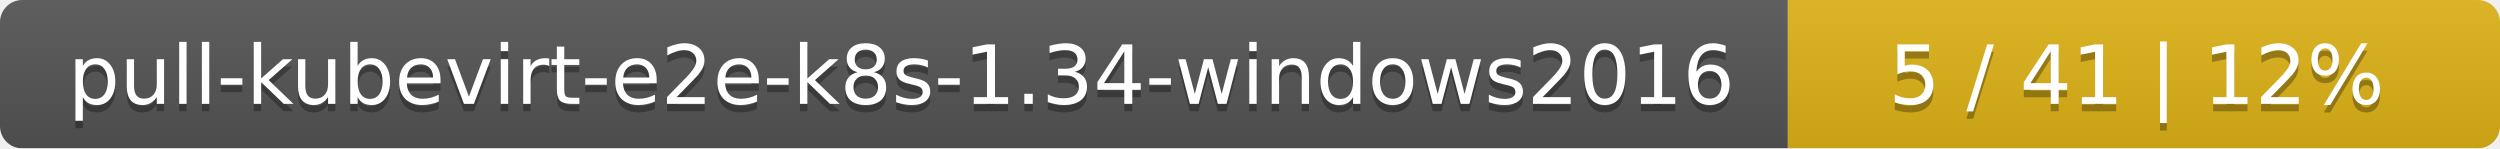
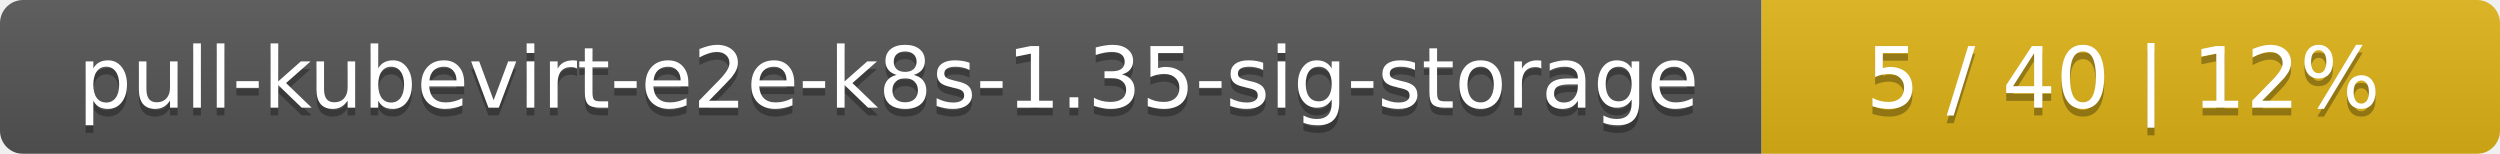
- <svg xmlns="http://www.w3.org/2000/svg" width="337" height="20">
+ <svg xmlns="http://www.w3.org/2000/svg" width="325" height="20">
  <linearGradient id="smooth" x2="0" y2="100%">
    <stop offset="0" stop-color="#bbb" stop-opacity=".1" />
    <stop offset="1" stop-opacity=".1" />
  </linearGradient>
  <mask id="round">
-     <rect width="337" height="20" rx="3" fill="#fff" />
+     <rect width="325" height="20" rx="3" fill="#fff" />
  </mask>
  <g mask="url(#round)">
-     <rect width="241" height="20" fill="#555" />
-     <rect x="241" width="96" height="20" fill="#dfb317" />
-     <rect width="337" height="20" fill="url(#smooth)" />
+     <rect width="229" height="20" fill="#555" />
+     <rect x="229" width="96" height="20" fill="#dfb317" />
+     <rect width="325" height="20" fill="url(#smooth)" />
  </g>
  <g fill="#fff" text-anchor="middle" font-family="DejaVu Sans,Verdana,Geneva,sans-serif" font-size="11">
-     <text x="121.5" y="15" fill="#010101" fill-opacity=".3">pull-kubevirt-e2e-k8s-1.34-windows2016</text>
-     <text x="121.5" y="14">pull-kubevirt-e2e-k8s-1.34-windows2016</text>
-     <text x="288" y="15" fill="#010101" fill-opacity=".3">5 / 41    |    12%</text>
-     <text x="288" y="14">5 / 41    |    12%</text>
+     <text x="115.5" y="15" fill="#010101" fill-opacity=".3">pull-kubevirt-e2e-k8s-1.35-sig-storage</text>
+     <text x="115.5" y="14">pull-kubevirt-e2e-k8s-1.35-sig-storage</text>
+     <text x="276" y="15" fill="#010101" fill-opacity=".3">5 / 40    |    12%</text>
+     <text x="276" y="14">5 / 40    |    12%</text>
  </g>
</svg>
